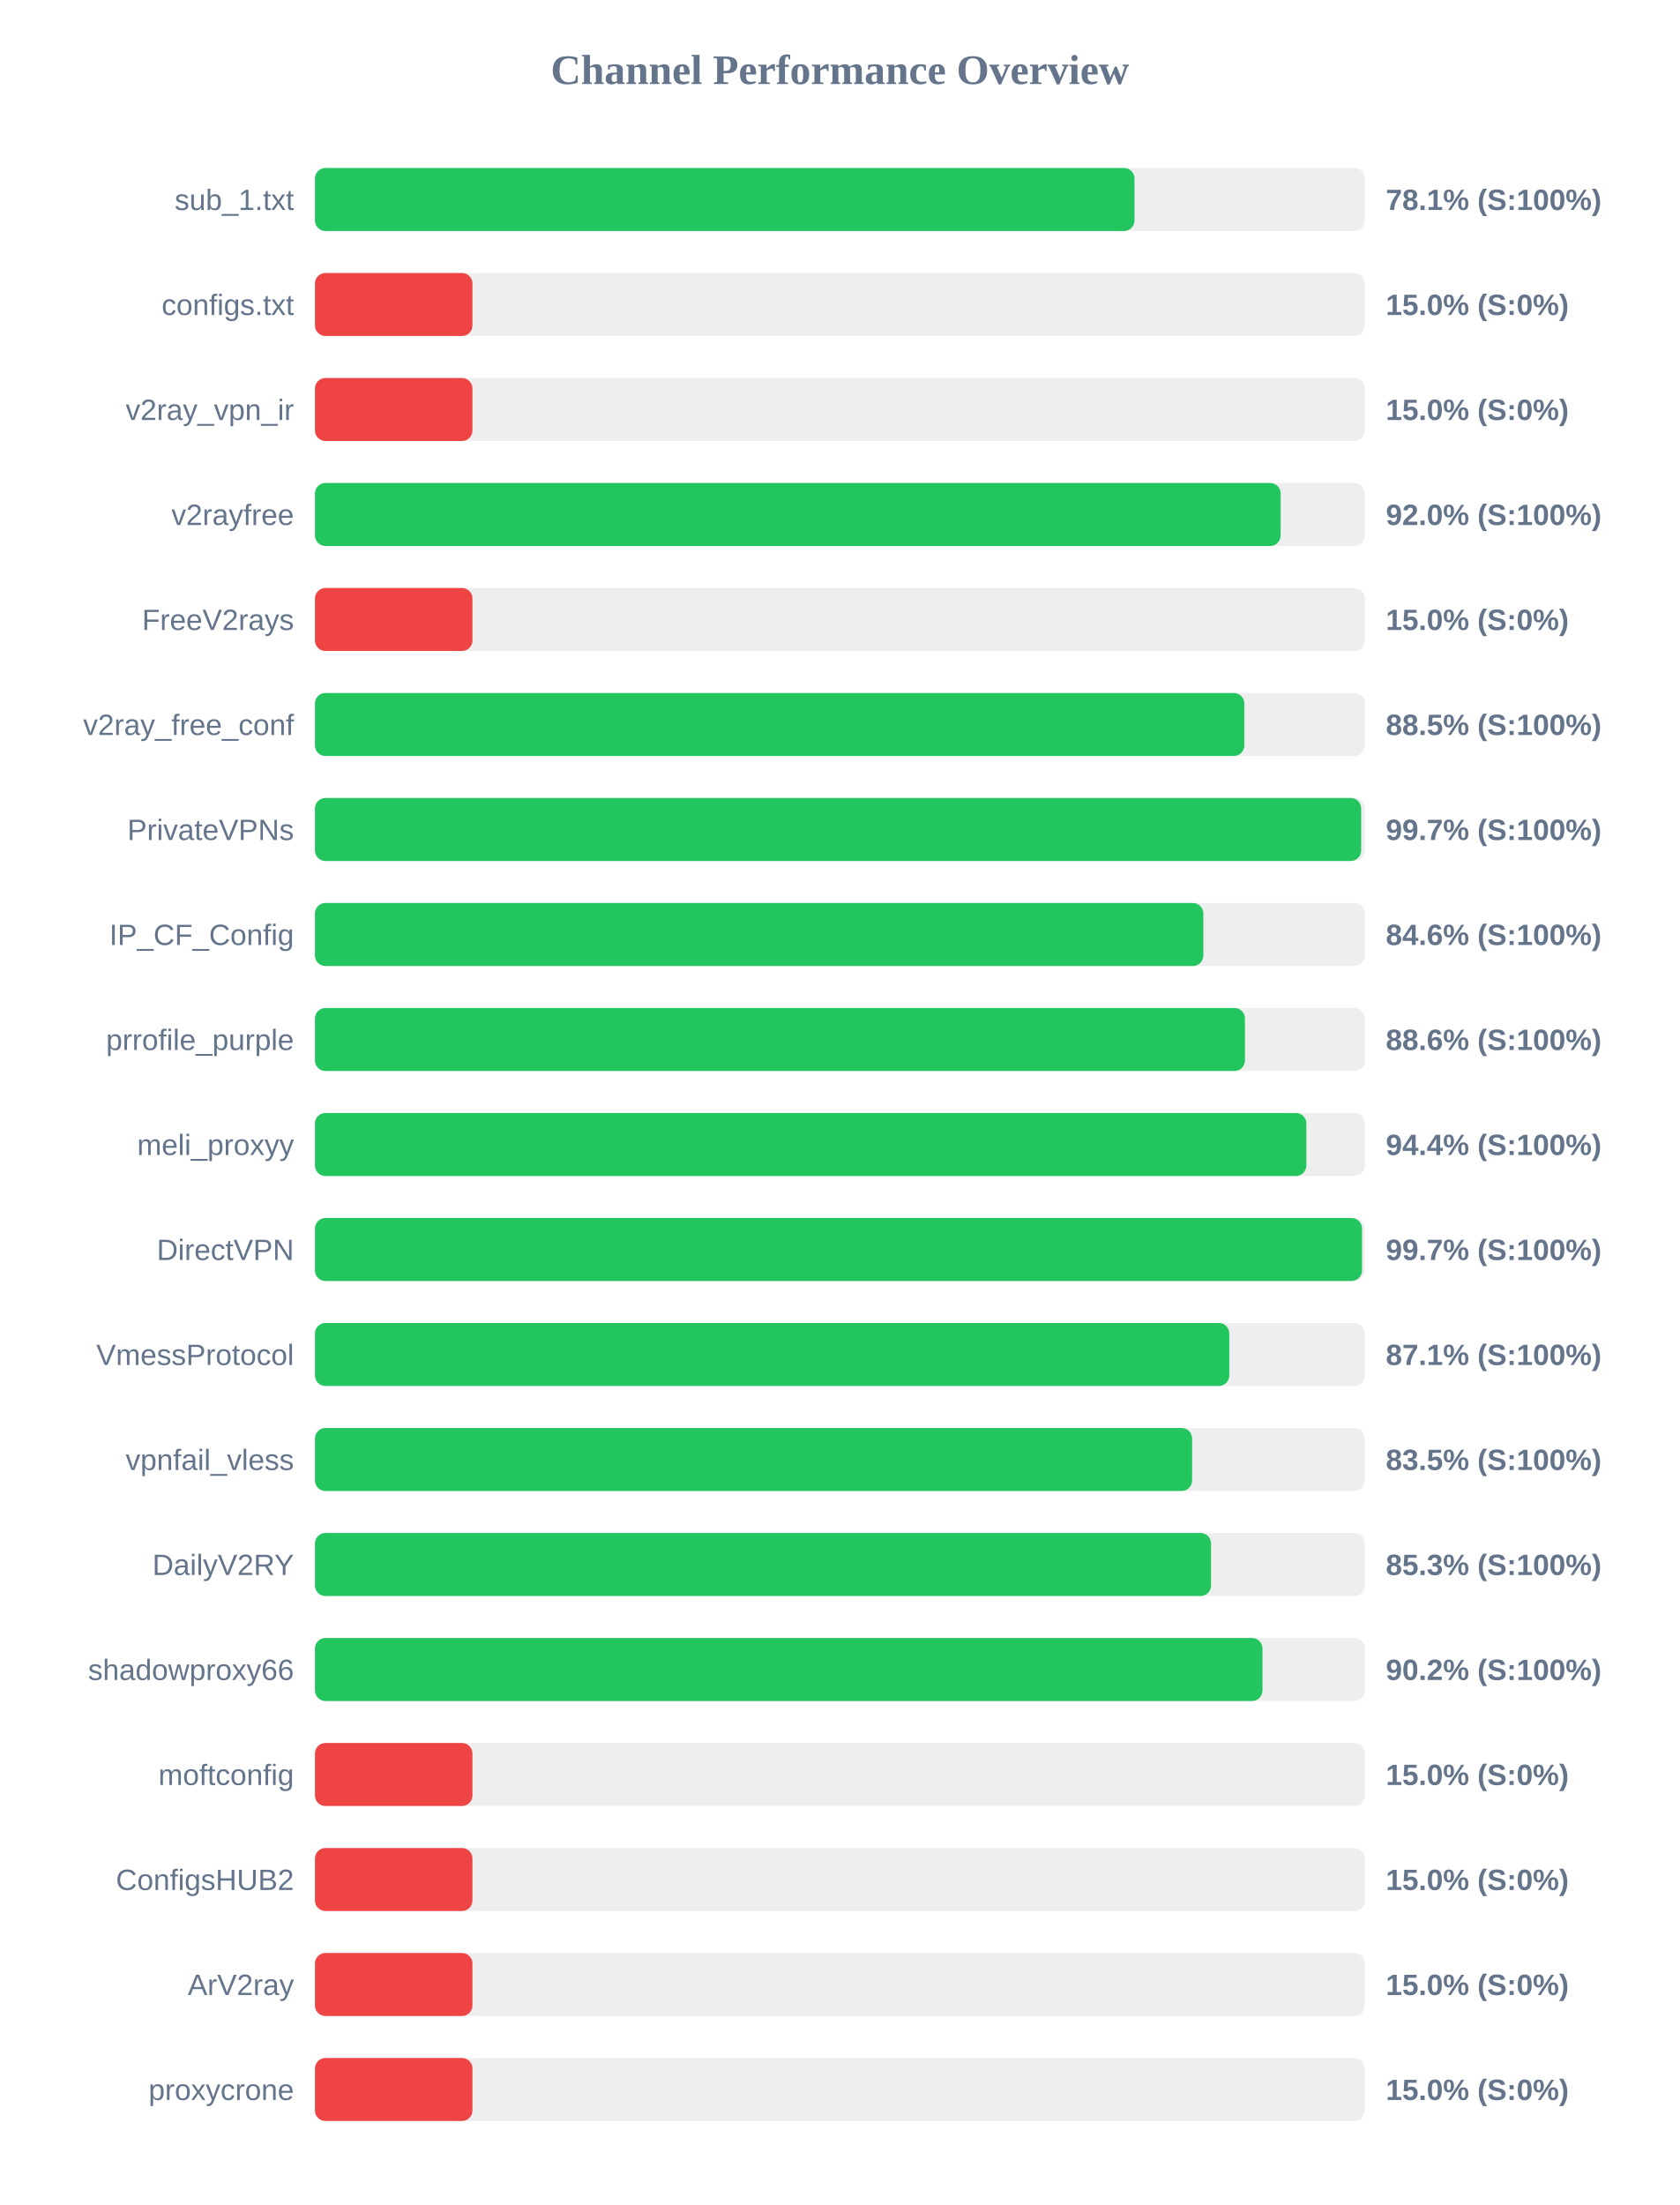
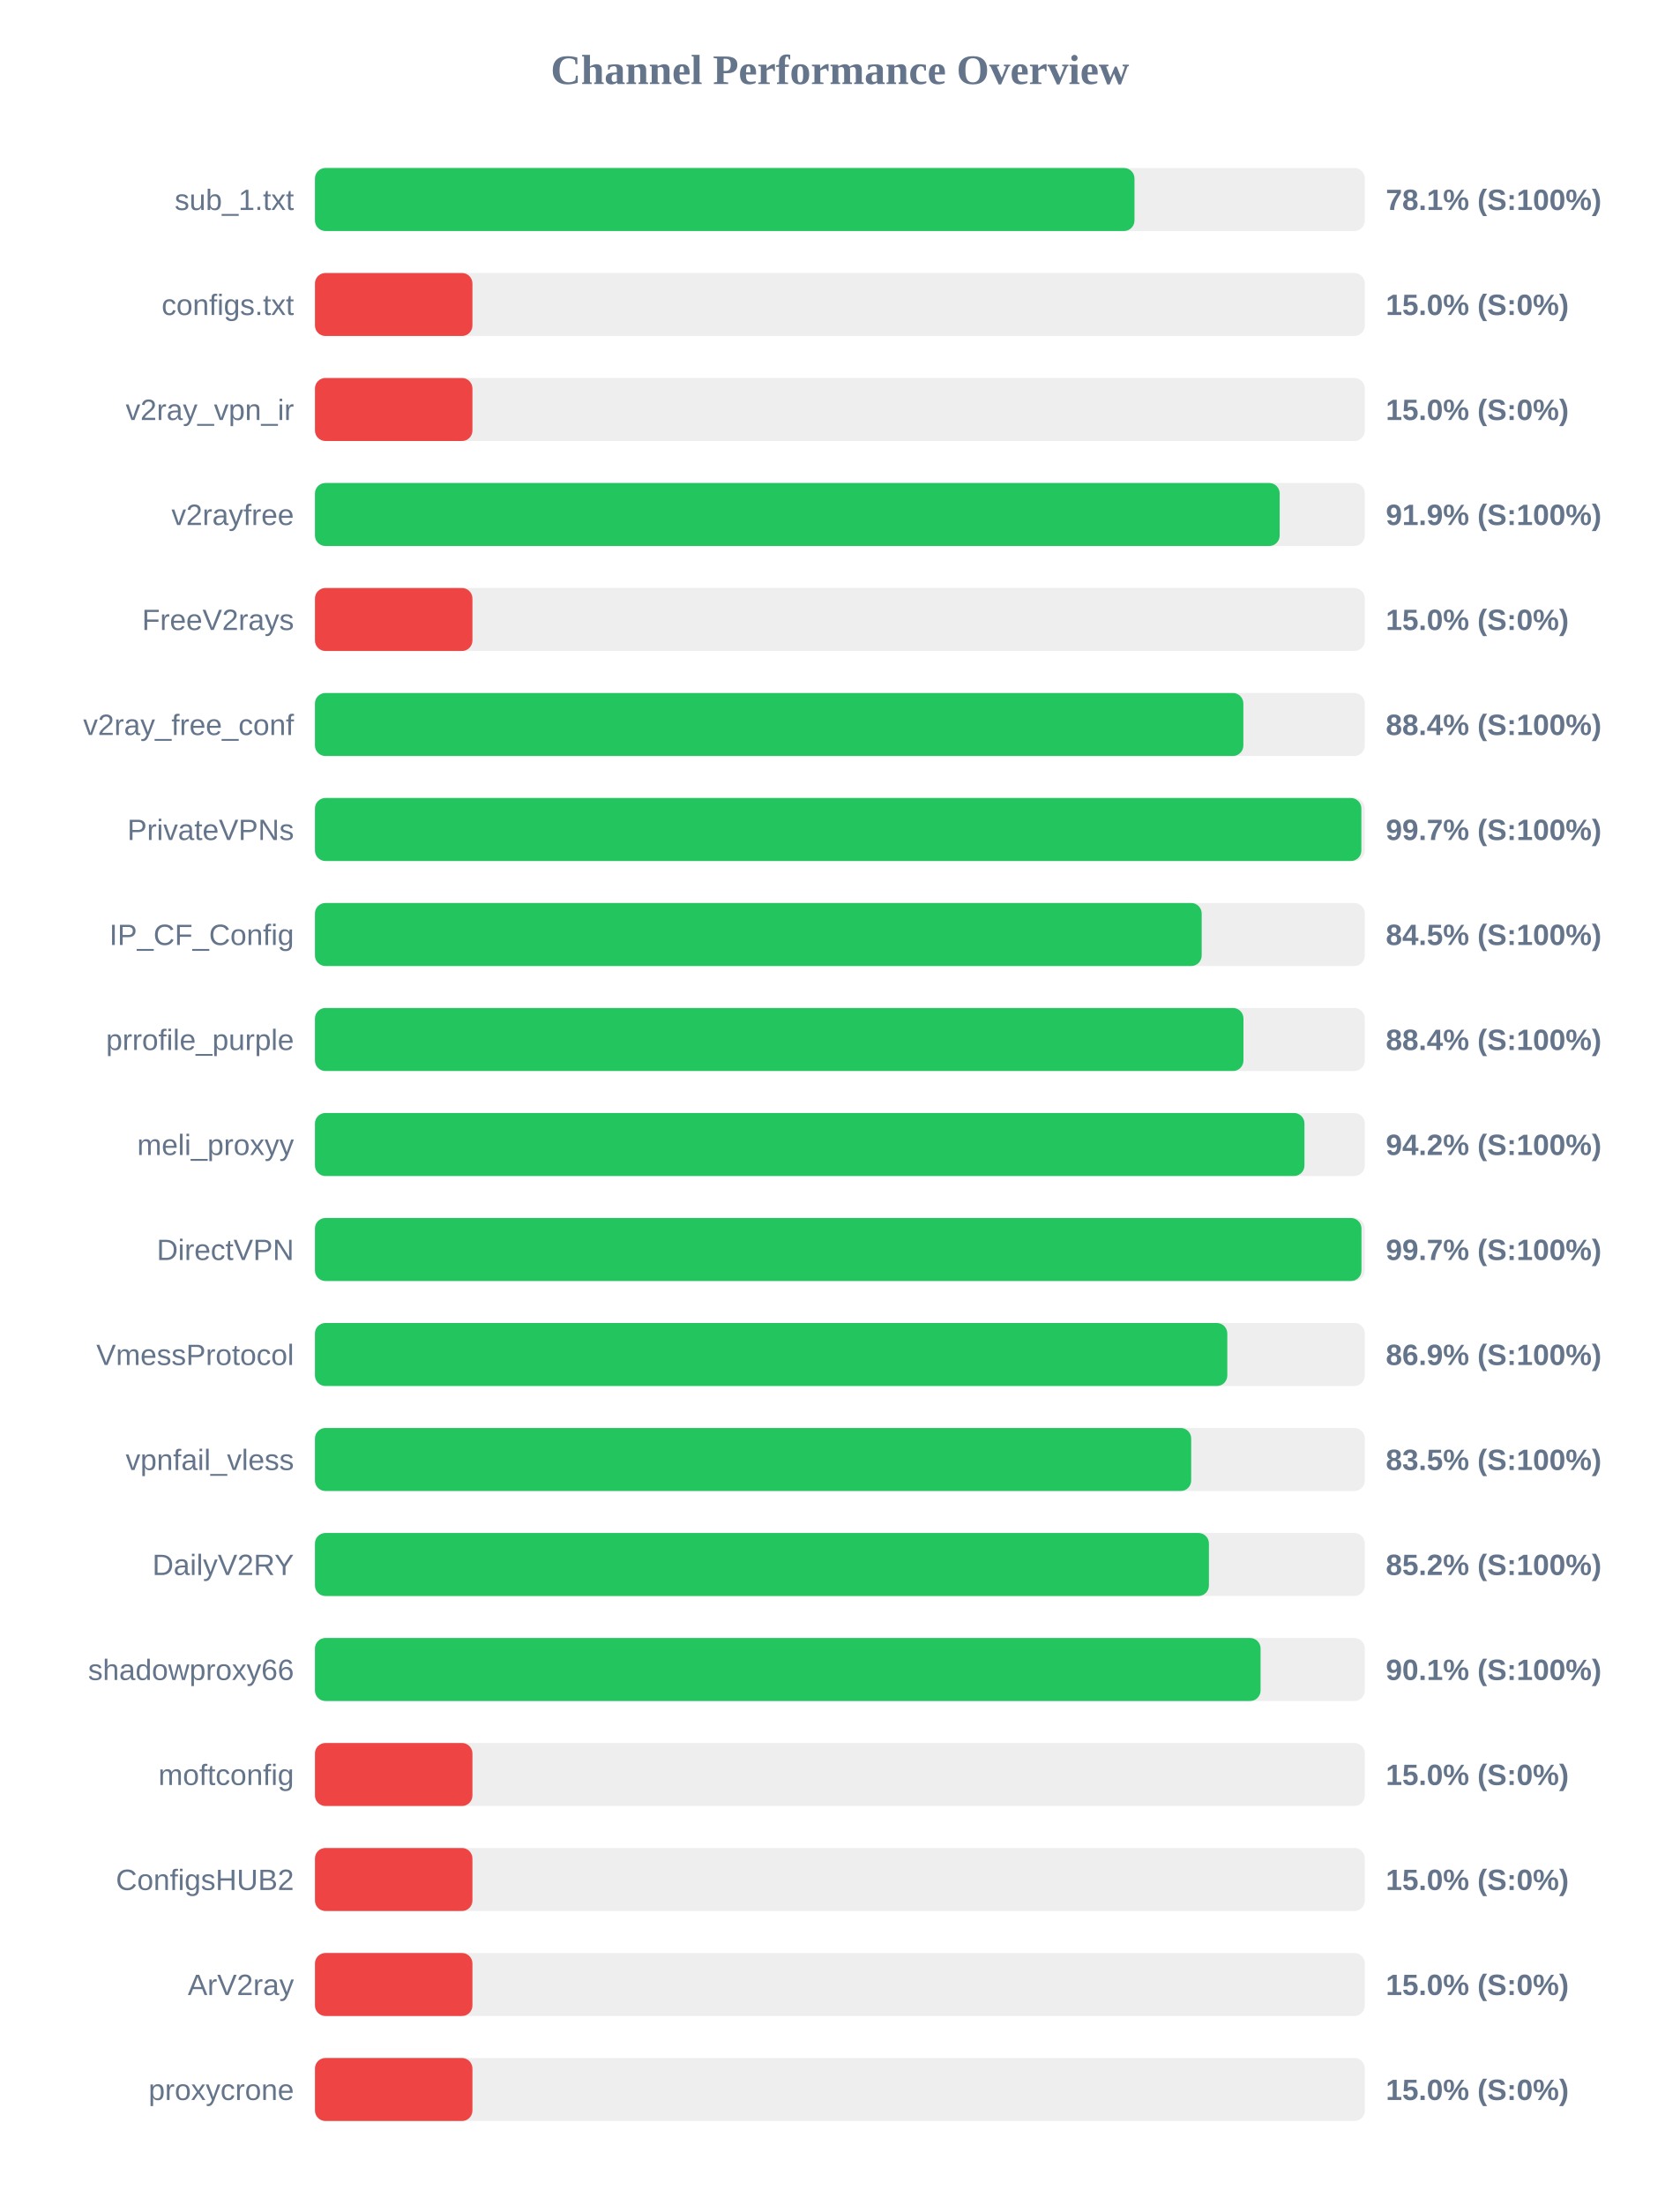
<svg xmlns="http://www.w3.org/2000/svg" width="800" height="1050" version="1.1">
  <style>
        .row { font: 14px Arial; fill: #64748b; }
        .score { font: bold 14px Arial; fill: #64748b; }
    </style>
  <text x="400" y="40" text-anchor="middle" font-size="20px" font-weight="bold" fill="#64748b">Channel Performance Overview</text>
  <rect x="150" y="80" width="500" height="30" fill="#eee" rx="5" />
  <rect x="150" y="80" width="390.3" height="30" fill="#22c55e" rx="5" />
  <text x="140" y="100" text-anchor="end" class="row">sub_1.txt</text>
  <text x="660" y="100" text-anchor="start" class="score">78.1% (S:100%)</text>
  <rect x="150" y="130" width="500" height="30" fill="#eee" rx="5" />
  <rect x="150" y="130" width="75.0" height="30" fill="#ef4444" rx="5" />
  <text x="140" y="150" text-anchor="end" class="row">configs.txt</text>
  <text x="660" y="150" text-anchor="start" class="score">15.0% (S:0%)</text>
  <rect x="150" y="180" width="500" height="30" fill="#eee" rx="5" />
  <rect x="150" y="180" width="75.0" height="30" fill="#ef4444" rx="5" />
  <text x="140" y="200" text-anchor="end" class="row">v2ray_vpn_ir</text>
  <text x="660" y="200" text-anchor="start" class="score">15.0% (S:0%)</text>
  <rect x="150" y="230" width="500" height="30" fill="#eee" rx="5" />
-   <rect x="150" y="230" width="459.9" height="30" fill="#22c55e" rx="5" />
+   <rect x="150" y="230" width="459.45" height="30" fill="#22c55e" rx="5" />
  <text x="140" y="250" text-anchor="end" class="row">v2rayfree</text>
-   <text x="660" y="250" text-anchor="start" class="score">92.0% (S:100%)</text>
+   <text x="660" y="250" text-anchor="start" class="score">91.9% (S:100%)</text>
  <rect x="150" y="280" width="500" height="30" fill="#eee" rx="5" />
  <rect x="150" y="280" width="75.0" height="30" fill="#ef4444" rx="5" />
  <text x="140" y="300" text-anchor="end" class="row">FreeV2rays</text>
  <text x="660" y="300" text-anchor="start" class="score">15.0% (S:0%)</text>
  <rect x="150" y="330" width="500" height="30" fill="#eee" rx="5" />
-   <rect x="150" y="330" width="442.6" height="30" fill="#22c55e" rx="5" />
+   <rect x="150" y="330" width="442.15" height="30" fill="#22c55e" rx="5" />
  <text x="140" y="350" text-anchor="end" class="row">v2ray_free_conf</text>
-   <text x="660" y="350" text-anchor="start" class="score">88.5% (S:100%)</text>
+   <text x="660" y="350" text-anchor="start" class="score">88.4% (S:100%)</text>
  <rect x="150" y="380" width="500" height="30" fill="#eee" rx="5" />
-   <rect x="150" y="380" width="498.25" height="30" fill="#22c55e" rx="5" />
+   <rect x="150" y="380" width="498.35" height="30" fill="#22c55e" rx="5" />
  <text x="140" y="400" text-anchor="end" class="row">PrivateVPNs</text>
  <text x="660" y="400" text-anchor="start" class="score">99.7% (S:100%)</text>
  <rect x="150" y="430" width="500" height="30" fill="#eee" rx="5" />
-   <rect x="150" y="430" width="423.1" height="30" fill="#22c55e" rx="5" />
+   <rect x="150" y="430" width="422.3" height="30" fill="#22c55e" rx="5" />
  <text x="140" y="450" text-anchor="end" class="row">IP_CF_Config</text>
-   <text x="660" y="450" text-anchor="start" class="score">84.6% (S:100%)</text>
+   <text x="660" y="450" text-anchor="start" class="score">84.5% (S:100%)</text>
  <rect x="150" y="480" width="500" height="30" fill="#eee" rx="5" />
-   <rect x="150" y="480" width="442.9" height="30" fill="#22c55e" rx="5" />
+   <rect x="150" y="480" width="442.2" height="30" fill="#22c55e" rx="5" />
  <text x="140" y="500" text-anchor="end" class="row">prrofile_purple</text>
-   <text x="660" y="500" text-anchor="start" class="score">88.6% (S:100%)</text>
+   <text x="660" y="500" text-anchor="start" class="score">88.4% (S:100%)</text>
  <rect x="150" y="530" width="500" height="30" fill="#eee" rx="5" />
-   <rect x="150" y="530" width="472.15" height="30" fill="#22c55e" rx="5" />
+   <rect x="150" y="530" width="471.25" height="30" fill="#22c55e" rx="5" />
  <text x="140" y="550" text-anchor="end" class="row">meli_proxyy</text>
-   <text x="660" y="550" text-anchor="start" class="score">94.4% (S:100%)</text>
+   <text x="660" y="550" text-anchor="start" class="score">94.2% (S:100%)</text>
  <rect x="150" y="580" width="500" height="30" fill="#eee" rx="5" />
-   <rect x="150" y="580" width="498.65" height="30" fill="#22c55e" rx="5" />
+   <rect x="150" y="580" width="498.4" height="30" fill="#22c55e" rx="5" />
  <text x="140" y="600" text-anchor="end" class="row">DirectVPN</text>
  <text x="660" y="600" text-anchor="start" class="score">99.7% (S:100%)</text>
  <rect x="150" y="630" width="500" height="30" fill="#eee" rx="5" />
-   <rect x="150" y="630" width="435.45" height="30" fill="#22c55e" rx="5" />
+   <rect x="150" y="630" width="434.5" height="30" fill="#22c55e" rx="5" />
  <text x="140" y="650" text-anchor="end" class="row">VmessProtocol</text>
-   <text x="660" y="650" text-anchor="start" class="score">87.1% (S:100%)</text>
+   <text x="660" y="650" text-anchor="start" class="score">86.9% (S:100%)</text>
  <rect x="150" y="680" width="500" height="30" fill="#eee" rx="5" />
-   <rect x="150" y="680" width="417.75" height="30" fill="#22c55e" rx="5" />
+   <rect x="150" y="680" width="417.3" height="30" fill="#22c55e" rx="5" />
  <text x="140" y="700" text-anchor="end" class="row">vpnfail_vless</text>
  <text x="660" y="700" text-anchor="start" class="score">83.5% (S:100%)</text>
  <rect x="150" y="730" width="500" height="30" fill="#eee" rx="5" />
-   <rect x="150" y="730" width="426.75" height="30" fill="#22c55e" rx="5" />
+   <rect x="150" y="730" width="425.75" height="30" fill="#22c55e" rx="5" />
  <text x="140" y="750" text-anchor="end" class="row">DailyV2RY</text>
-   <text x="660" y="750" text-anchor="start" class="score">85.3% (S:100%)</text>
+   <text x="660" y="750" text-anchor="start" class="score">85.2% (S:100%)</text>
  <rect x="150" y="780" width="500" height="30" fill="#eee" rx="5" />
-   <rect x="150" y="780" width="451.25" height="30" fill="#22c55e" rx="5" />
+   <rect x="150" y="780" width="450.35" height="30" fill="#22c55e" rx="5" />
  <text x="140" y="800" text-anchor="end" class="row">shadowproxy66</text>
-   <text x="660" y="800" text-anchor="start" class="score">90.2% (S:100%)</text>
+   <text x="660" y="800" text-anchor="start" class="score">90.1% (S:100%)</text>
  <rect x="150" y="830" width="500" height="30" fill="#eee" rx="5" />
  <rect x="150" y="830" width="75.0" height="30" fill="#ef4444" rx="5" />
  <text x="140" y="850" text-anchor="end" class="row">moftconfig</text>
  <text x="660" y="850" text-anchor="start" class="score">15.0% (S:0%)</text>
  <rect x="150" y="880" width="500" height="30" fill="#eee" rx="5" />
  <rect x="150" y="880" width="75.0" height="30" fill="#ef4444" rx="5" />
  <text x="140" y="900" text-anchor="end" class="row">ConfigsHUB2</text>
  <text x="660" y="900" text-anchor="start" class="score">15.0% (S:0%)</text>
  <rect x="150" y="930" width="500" height="30" fill="#eee" rx="5" />
  <rect x="150" y="930" width="75.0" height="30" fill="#ef4444" rx="5" />
  <text x="140" y="950" text-anchor="end" class="row">ArV2ray</text>
  <text x="660" y="950" text-anchor="start" class="score">15.0% (S:0%)</text>
  <rect x="150" y="980" width="500" height="30" fill="#eee" rx="5" />
  <rect x="150" y="980" width="75.0" height="30" fill="#ef4444" rx="5" />
  <text x="140" y="1000" text-anchor="end" class="row">proxycrone</text>
  <text x="660" y="1000" text-anchor="start" class="score">15.0% (S:0%)</text>
</svg>
